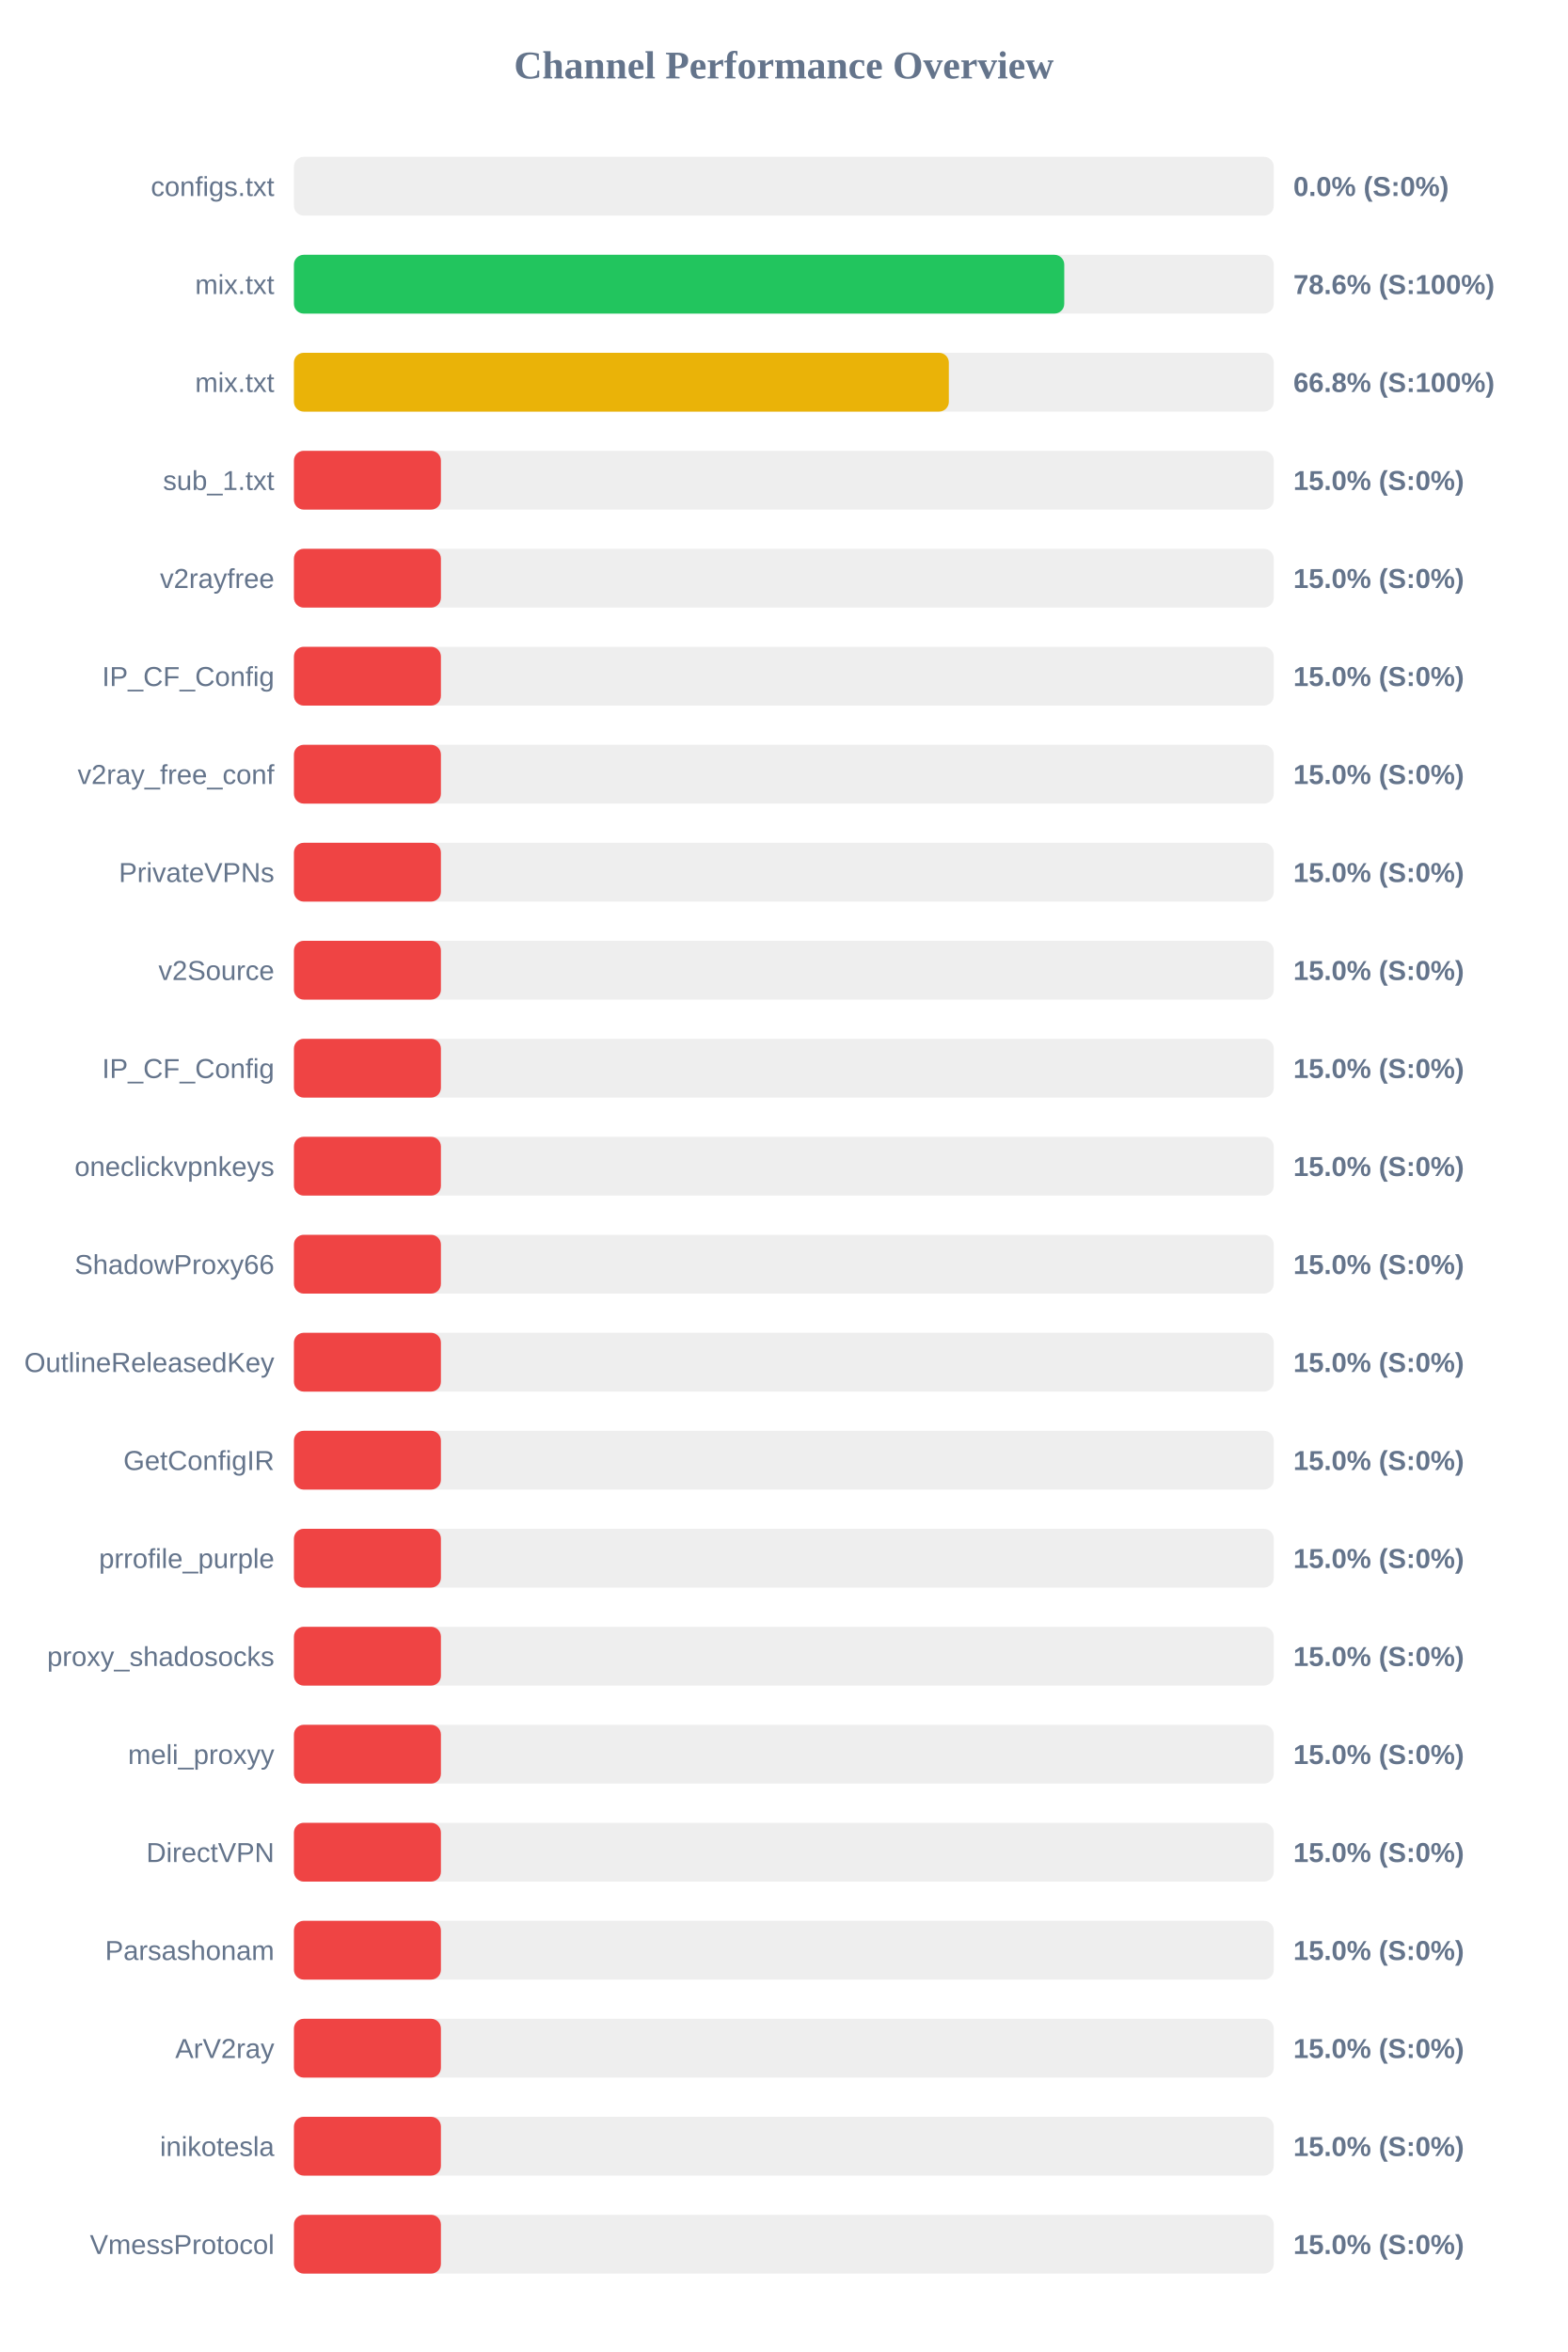
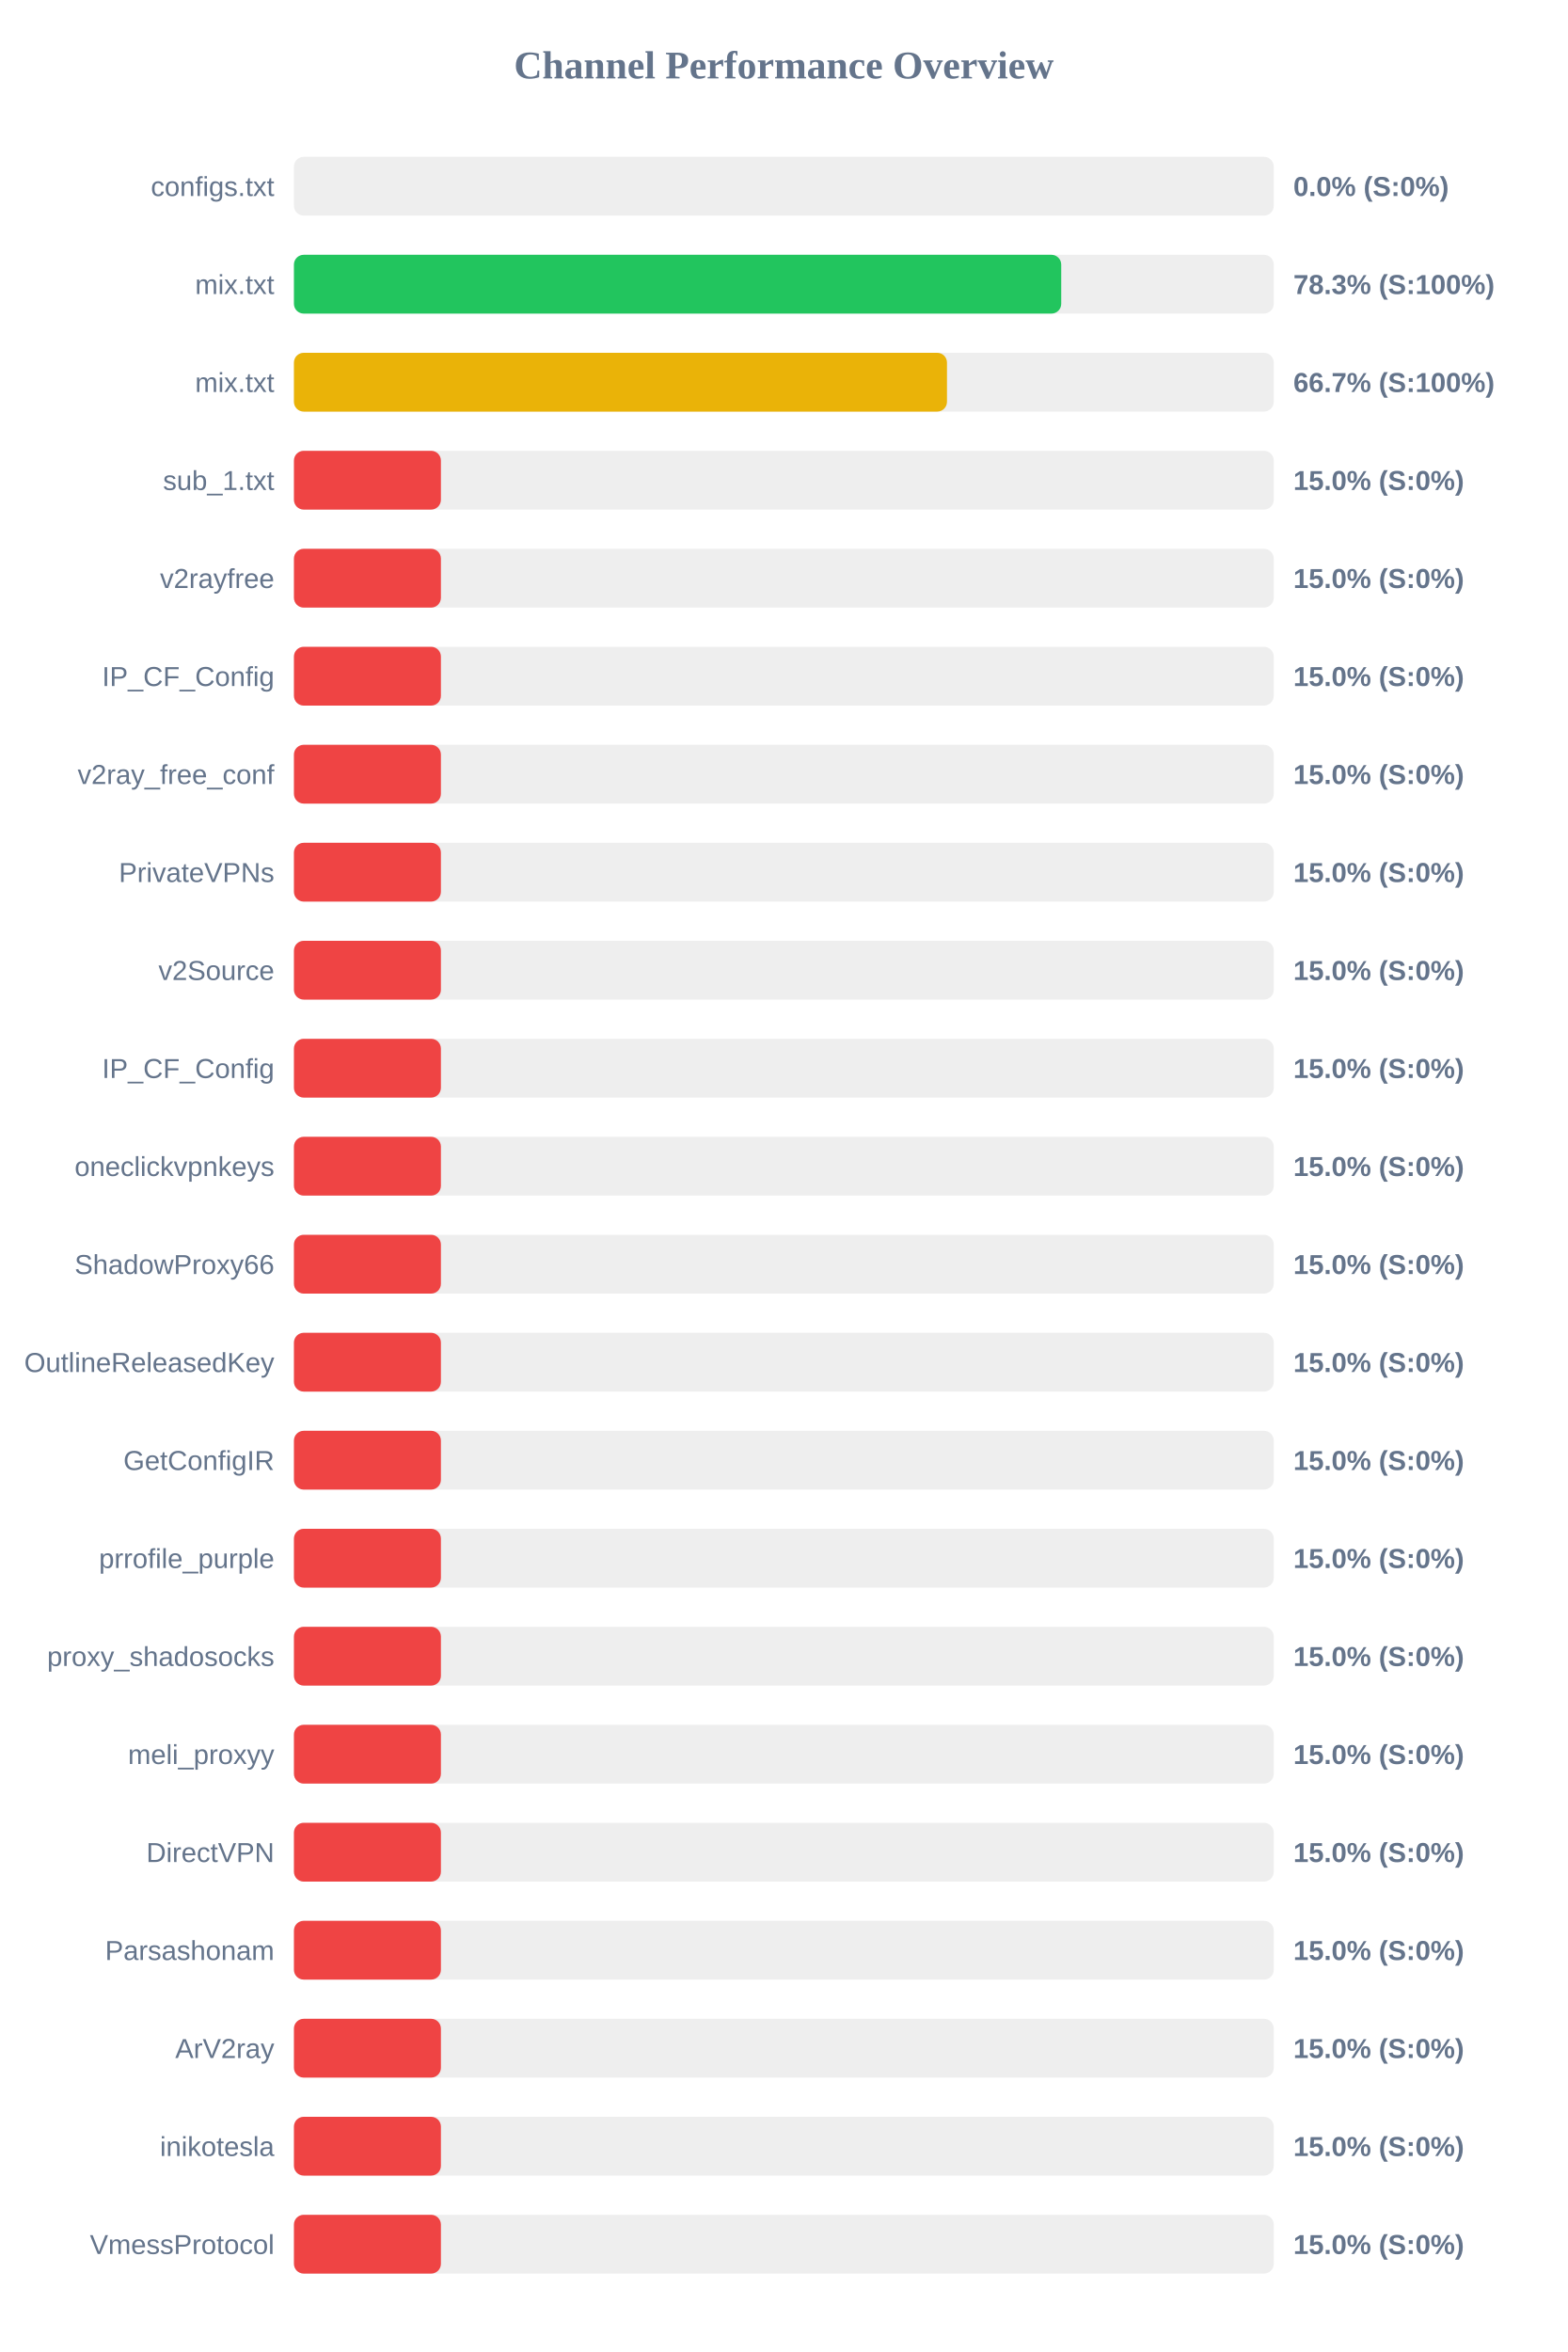
<svg xmlns="http://www.w3.org/2000/svg" width="800" height="1200" version="1.1">
  <style>
        .row { font: 14px Arial; fill: #64748b; }
        .score { font: bold 14px Arial; fill: #64748b; }
    </style>
  <text x="400" y="40" text-anchor="middle" font-size="20px" font-weight="bold" fill="#64748b">Channel Performance Overview</text>
  <rect x="150" y="80" width="500" height="30" fill="#eee" rx="5" />
  <rect x="150" y="80" width="0.0" height="30" fill="#ef4444" rx="5" />
  <text x="140" y="100" text-anchor="end" class="row">configs.txt</text>
  <text x="660" y="100" text-anchor="start" class="score">0.0% (S:0%)</text>
  <rect x="150" y="130" width="500" height="30" fill="#eee" rx="5" />
-   <rect x="150" y="130" width="393.1" height="30" fill="#22c55e" rx="5" />
+   <rect x="150" y="130" width="391.55" height="30" fill="#22c55e" rx="5" />
  <text x="140" y="150" text-anchor="end" class="row">mix.txt</text>
-   <text x="660" y="150" text-anchor="start" class="score">78.6% (S:100%)</text>
+   <text x="660" y="150" text-anchor="start" class="score">78.3% (S:100%)</text>
  <rect x="150" y="180" width="500" height="30" fill="#eee" rx="5" />
-   <rect x="150" y="180" width="334.2" height="30" fill="#eab308" rx="5" />
+   <rect x="150" y="180" width="333.25" height="30" fill="#eab308" rx="5" />
  <text x="140" y="200" text-anchor="end" class="row">mix.txt</text>
-   <text x="660" y="200" text-anchor="start" class="score">66.8% (S:100%)</text>
+   <text x="660" y="200" text-anchor="start" class="score">66.7% (S:100%)</text>
  <rect x="150" y="230" width="500" height="30" fill="#eee" rx="5" />
  <rect x="150" y="230" width="75.0" height="30" fill="#ef4444" rx="5" />
  <text x="140" y="250" text-anchor="end" class="row">sub_1.txt</text>
  <text x="660" y="250" text-anchor="start" class="score">15.0% (S:0%)</text>
  <rect x="150" y="280" width="500" height="30" fill="#eee" rx="5" />
  <rect x="150" y="280" width="75.0" height="30" fill="#ef4444" rx="5" />
  <text x="140" y="300" text-anchor="end" class="row">v2rayfree</text>
  <text x="660" y="300" text-anchor="start" class="score">15.0% (S:0%)</text>
  <rect x="150" y="330" width="500" height="30" fill="#eee" rx="5" />
  <rect x="150" y="330" width="75.0" height="30" fill="#ef4444" rx="5" />
  <text x="140" y="350" text-anchor="end" class="row">IP_CF_Config</text>
  <text x="660" y="350" text-anchor="start" class="score">15.0% (S:0%)</text>
  <rect x="150" y="380" width="500" height="30" fill="#eee" rx="5" />
  <rect x="150" y="380" width="75.0" height="30" fill="#ef4444" rx="5" />
  <text x="140" y="400" text-anchor="end" class="row">v2ray_free_conf</text>
  <text x="660" y="400" text-anchor="start" class="score">15.0% (S:0%)</text>
  <rect x="150" y="430" width="500" height="30" fill="#eee" rx="5" />
  <rect x="150" y="430" width="75.0" height="30" fill="#ef4444" rx="5" />
  <text x="140" y="450" text-anchor="end" class="row">PrivateVPNs</text>
  <text x="660" y="450" text-anchor="start" class="score">15.0% (S:0%)</text>
  <rect x="150" y="480" width="500" height="30" fill="#eee" rx="5" />
  <rect x="150" y="480" width="75.0" height="30" fill="#ef4444" rx="5" />
  <text x="140" y="500" text-anchor="end" class="row">v2Source</text>
  <text x="660" y="500" text-anchor="start" class="score">15.0% (S:0%)</text>
  <rect x="150" y="530" width="500" height="30" fill="#eee" rx="5" />
  <rect x="150" y="530" width="75.0" height="30" fill="#ef4444" rx="5" />
  <text x="140" y="550" text-anchor="end" class="row">IP_CF_Config</text>
  <text x="660" y="550" text-anchor="start" class="score">15.0% (S:0%)</text>
  <rect x="150" y="580" width="500" height="30" fill="#eee" rx="5" />
  <rect x="150" y="580" width="75.0" height="30" fill="#ef4444" rx="5" />
  <text x="140" y="600" text-anchor="end" class="row">oneclickvpnkeys</text>
  <text x="660" y="600" text-anchor="start" class="score">15.0% (S:0%)</text>
  <rect x="150" y="630" width="500" height="30" fill="#eee" rx="5" />
  <rect x="150" y="630" width="75.0" height="30" fill="#ef4444" rx="5" />
  <text x="140" y="650" text-anchor="end" class="row">ShadowProxy66</text>
  <text x="660" y="650" text-anchor="start" class="score">15.0% (S:0%)</text>
  <rect x="150" y="680" width="500" height="30" fill="#eee" rx="5" />
  <rect x="150" y="680" width="75.0" height="30" fill="#ef4444" rx="5" />
  <text x="140" y="700" text-anchor="end" class="row">OutlineReleasedKey</text>
  <text x="660" y="700" text-anchor="start" class="score">15.0% (S:0%)</text>
  <rect x="150" y="730" width="500" height="30" fill="#eee" rx="5" />
  <rect x="150" y="730" width="75.0" height="30" fill="#ef4444" rx="5" />
  <text x="140" y="750" text-anchor="end" class="row">GetConfigIR</text>
  <text x="660" y="750" text-anchor="start" class="score">15.0% (S:0%)</text>
  <rect x="150" y="780" width="500" height="30" fill="#eee" rx="5" />
  <rect x="150" y="780" width="75.0" height="30" fill="#ef4444" rx="5" />
  <text x="140" y="800" text-anchor="end" class="row">prrofile_purple</text>
  <text x="660" y="800" text-anchor="start" class="score">15.0% (S:0%)</text>
  <rect x="150" y="830" width="500" height="30" fill="#eee" rx="5" />
  <rect x="150" y="830" width="75.0" height="30" fill="#ef4444" rx="5" />
  <text x="140" y="850" text-anchor="end" class="row">proxy_shadosocks</text>
  <text x="660" y="850" text-anchor="start" class="score">15.0% (S:0%)</text>
  <rect x="150" y="880" width="500" height="30" fill="#eee" rx="5" />
  <rect x="150" y="880" width="75.0" height="30" fill="#ef4444" rx="5" />
  <text x="140" y="900" text-anchor="end" class="row">meli_proxyy</text>
  <text x="660" y="900" text-anchor="start" class="score">15.0% (S:0%)</text>
  <rect x="150" y="930" width="500" height="30" fill="#eee" rx="5" />
  <rect x="150" y="930" width="75.0" height="30" fill="#ef4444" rx="5" />
  <text x="140" y="950" text-anchor="end" class="row">DirectVPN</text>
  <text x="660" y="950" text-anchor="start" class="score">15.0% (S:0%)</text>
  <rect x="150" y="980" width="500" height="30" fill="#eee" rx="5" />
  <rect x="150" y="980" width="75.0" height="30" fill="#ef4444" rx="5" />
  <text x="140" y="1000" text-anchor="end" class="row">Parsashonam</text>
  <text x="660" y="1000" text-anchor="start" class="score">15.0% (S:0%)</text>
  <rect x="150" y="1030" width="500" height="30" fill="#eee" rx="5" />
  <rect x="150" y="1030" width="75.0" height="30" fill="#ef4444" rx="5" />
  <text x="140" y="1050" text-anchor="end" class="row">ArV2ray</text>
  <text x="660" y="1050" text-anchor="start" class="score">15.0% (S:0%)</text>
  <rect x="150" y="1080" width="500" height="30" fill="#eee" rx="5" />
  <rect x="150" y="1080" width="75.0" height="30" fill="#ef4444" rx="5" />
  <text x="140" y="1100" text-anchor="end" class="row">inikotesla</text>
  <text x="660" y="1100" text-anchor="start" class="score">15.0% (S:0%)</text>
  <rect x="150" y="1130" width="500" height="30" fill="#eee" rx="5" />
  <rect x="150" y="1130" width="75.0" height="30" fill="#ef4444" rx="5" />
  <text x="140" y="1150" text-anchor="end" class="row">VmessProtocol</text>
  <text x="660" y="1150" text-anchor="start" class="score">15.0% (S:0%)</text>
</svg>
